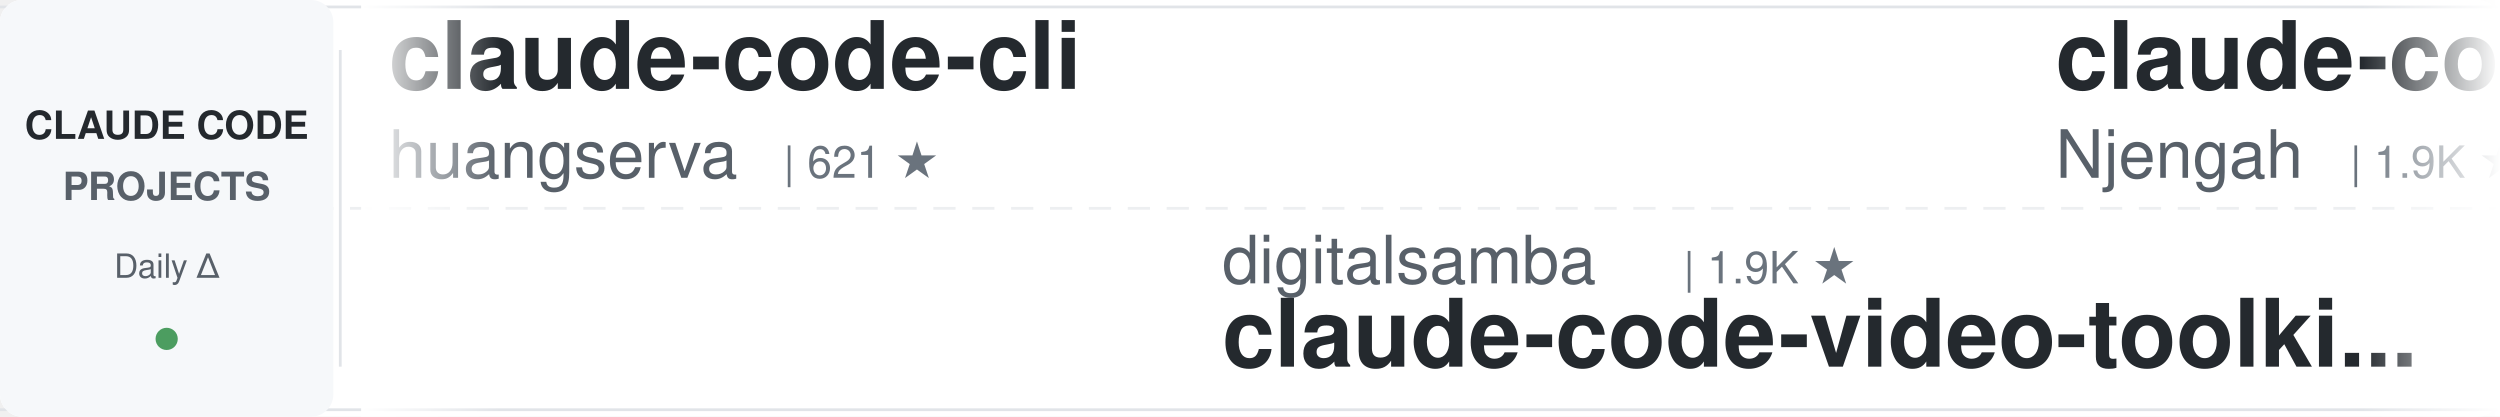
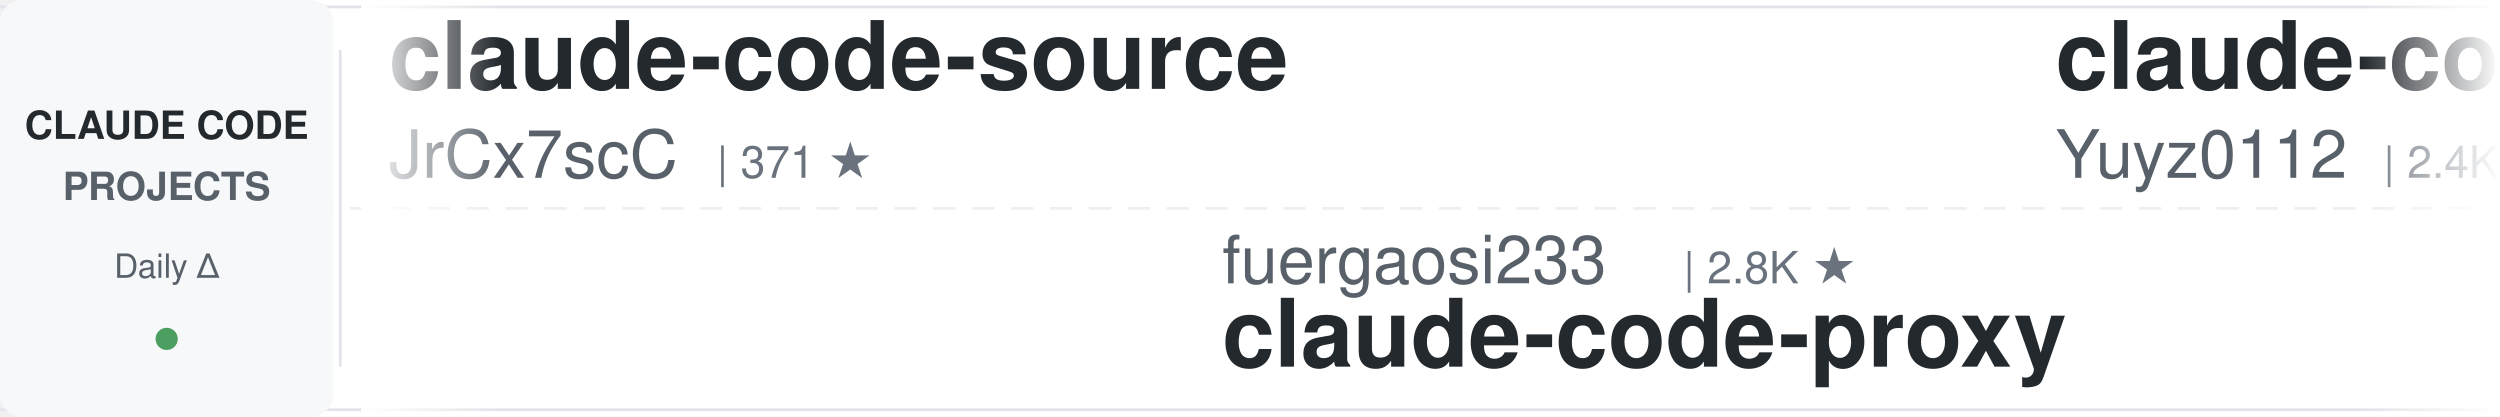
<svg xmlns="http://www.w3.org/2000/svg" width="900" height="150">
  <defs>
    <linearGradient id="leftFade" x1="0%" y1="0%" x2="100%" y2="0%">
      <stop offset="0%" style="stop-color:#ffffff;stop-opacity:1" />
      <stop offset="100%" style="stop-color:#ffffff;stop-opacity:0" />
    </linearGradient>
    <linearGradient id="rightFade" x1="0%" y1="0%" x2="100%" y2="0%">
      <stop offset="0%" style="stop-color:#ffffff;stop-opacity:0" />
      <stop offset="100%" style="stop-color:#ffffff;stop-opacity:1" />
    </linearGradient>
  </defs>
  <rect width="900" height="150" fill="#ffffff" rx="8" />
  <rect x="0" y="2" width="900" height="1" fill="#e1e4e8" />
  <rect x="0" y="147" width="900" height="1" fill="#e1e4e8" />
  <line x1="0" y1="75" x2="900" y2="75" stroke="#e1e4e8" stroke-width="1" stroke-dasharray="8 6" opacity="0.6" />
  <rect x="0" y="0" width="120" height="150" fill="#f6f8fa" rx="8" />
  <text x="60" y="50" font-family="-apple-system, BlinkMacSystemFont, 'Segoe UI', Helvetica, Arial, sans-serif" font-size="14" font-weight="600" fill="#24292e" text-anchor="middle">CLAUDE CODE</text>
  <text x="60" y="72" font-family="-apple-system, BlinkMacSystemFont, 'Segoe UI', Helvetica, Arial, sans-serif" font-size="14" font-weight="600" fill="#586069" text-anchor="middle">PROJECTS</text>
  <text x="60" y="100" font-family="-apple-system, BlinkMacSystemFont, 'Segoe UI', Helvetica, Arial, sans-serif" font-size="12" font-weight="500" fill="#586069" text-anchor="middle">Daily Δ</text>
  <circle cx="60" cy="122" r="4" fill="#22863a" opacity="0.8" />
  <rect x="122" y="18" width="1" height="114" fill="#e1e4e8" />
  <clipPath id="tickerClip">
    <rect x="130" y="0" width="770" height="150" />
  </clipPath>
  <g clip-path="url(#tickerClip)">
    <g id="tickerItems">
      <animateTransform attributeName="transform" attributeType="XML" type="translate" from="0 0" to="-3000 0" dur="54s" repeatCount="indefinite" />
      <g transform="translate(0, 0)">
-         <text x="140" y="32" font-family="-apple-system, BlinkMacSystemFont, 'Segoe UI', Helvetica, Arial, sans-serif" font-size="34" font-weight="600" fill="#24292e">claude-code-cli</text>
-         <text x="140" y="64" font-family="-apple-system, BlinkMacSystemFont, 'Segoe UI', Helvetica, Arial, sans-serif" font-size="24" font-weight="400" fill="#586069">huangserva</text>
-         <text x="282" y="64" font-family="-apple-system, BlinkMacSystemFont, 'Segoe UI', Helvetica, Arial, sans-serif" font-size="16" font-weight="500" fill="#6a737d">| 621 ★</text>
+         <text x="140" y="32" font-family="-apple-system, BlinkMacSystemFont, 'Segoe UI', Helvetica, Arial, sans-serif" font-size="34" font-weight="600" fill="#24292e">claude-code-source</text>
+         <text x="140" y="64" font-family="-apple-system, BlinkMacSystemFont, 'Segoe UI', Helvetica, Arial, sans-serif" font-size="24" font-weight="400" fill="#586069">JrCx7scC</text>
+         <text x="258" y="64" font-family="-apple-system, BlinkMacSystemFont, 'Segoe UI', Helvetica, Arial, sans-serif" font-size="16" font-weight="500" fill="#6a737d">| 371 ★</text>
      </g>
      <g transform="translate(300, 0)">
-         <text x="140" y="102" font-family="-apple-system, BlinkMacSystemFont, 'Segoe UI', Helvetica, Arial, sans-serif" font-size="24" font-weight="400" fill="#586069">digitalsamba</text>
-         <text x="306" y="102" font-family="-apple-system, BlinkMacSystemFont, 'Segoe UI', Helvetica, Arial, sans-serif" font-size="16" font-weight="500" fill="#6a737d">| 1.9K ★</text>
-         <text x="140" y="132" font-family="-apple-system, BlinkMacSystemFont, 'Segoe UI', Helvetica, Arial, sans-serif" font-size="34" font-weight="600" fill="#24292e">claude-code-video-toolki...</text>
-       </g>
-       <g transform="translate(600, 0)">
-         <text x="140" y="32" font-family="-apple-system, BlinkMacSystemFont, 'Segoe UI', Helvetica, Arial, sans-serif" font-size="34" font-weight="600" fill="#24292e">claude-code-cheat-sheet</text>
-         <text x="140" y="64" font-family="-apple-system, BlinkMacSystemFont, 'Segoe UI', Helvetica, Arial, sans-serif" font-size="24" font-weight="400" fill="#586069">Njengah</text>
-         <text x="246" y="64" font-family="-apple-system, BlinkMacSystemFont, 'Segoe UI', Helvetica, Arial, sans-serif" font-size="16" font-weight="500" fill="#6a737d">| 1.9K ★</text>
-       </g>
-       <g transform="translate(900, 0)">
-         <text x="140" y="102" font-family="-apple-system, BlinkMacSystemFont, 'Segoe UI', Helvetica, Arial, sans-serif" font-size="24" font-weight="400" fill="#586069">oboard</text>
-         <text x="234" y="102" font-family="-apple-system, BlinkMacSystemFont, 'Segoe UI', Helvetica, Arial, sans-serif" font-size="16" font-weight="500" fill="#6a737d">| 3.3K ★</text>
-         <text x="140" y="132" font-family="-apple-system, BlinkMacSystemFont, 'Segoe UI', Helvetica, Arial, sans-serif" font-size="34" font-weight="600" fill="#24292e">claude-code-rev</text>
-       </g>
-       <g transform="translate(1200, 0)">
-         <text x="140" y="32" font-family="-apple-system, BlinkMacSystemFont, 'Segoe UI', Helvetica, Arial, sans-serif" font-size="34" font-weight="600" fill="#24292e">claude-code-from-source</text>
-         <text x="140" y="64" font-family="-apple-system, BlinkMacSystemFont, 'Segoe UI', Helvetica, Arial, sans-serif" font-size="24" font-weight="400" fill="#586069">alejandrobalderas</text>
-         <text x="366" y="64" font-family="-apple-system, BlinkMacSystemFont, 'Segoe UI', Helvetica, Arial, sans-serif" font-size="16" font-weight="500" fill="#6a737d">| 2.7K ★</text>
-       </g>
-       <g transform="translate(1500, 0)">
        <text x="140" y="102" font-family="-apple-system, BlinkMacSystemFont, 'Segoe UI', Helvetica, Arial, sans-serif" font-size="24" font-weight="400" fill="#586069">fuergaosi233</text>
        <text x="306" y="102" font-family="-apple-system, BlinkMacSystemFont, 'Segoe UI', Helvetica, Arial, sans-serif" font-size="16" font-weight="500" fill="#6a737d">| 2.8K ★</text>
        <text x="140" y="132" font-family="-apple-system, BlinkMacSystemFont, 'Segoe UI', Helvetica, Arial, sans-serif" font-size="34" font-weight="600" fill="#24292e">claude-code-proxy</text>
      </g>
+       <g transform="translate(600, 0)">
+         <text x="140" y="32" font-family="-apple-system, BlinkMacSystemFont, 'Segoe UI', Helvetica, Arial, sans-serif" font-size="34" font-weight="600" fill="#24292e">claude-code-reverse</text>
+         <text x="140" y="64" font-family="-apple-system, BlinkMacSystemFont, 'Segoe UI', Helvetica, Arial, sans-serif" font-size="24" font-weight="400" fill="#586069">Yuyz0112</text>
+         <text x="258" y="64" font-family="-apple-system, BlinkMacSystemFont, 'Segoe UI', Helvetica, Arial, sans-serif" font-size="16" font-weight="500" fill="#6a737d">| 2.4K ★</text>
+       </g>
+       <g transform="translate(900, 0)">
+         <text x="140" y="102" font-family="-apple-system, BlinkMacSystemFont, 'Segoe UI', Helvetica, Arial, sans-serif" font-size="24" font-weight="400" fill="#586069">multica-ai</text>
+         <text x="282" y="102" font-family="-apple-system, BlinkMacSystemFont, 'Segoe UI', Helvetica, Arial, sans-serif" font-size="16" font-weight="500" fill="#6a737d">| 198.6K ★</text>
+         <text x="140" y="132" font-family="-apple-system, BlinkMacSystemFont, 'Segoe UI', Helvetica, Arial, sans-serif" font-size="34" font-weight="600" fill="#24292e">andrej-karpathy-skills</text>
+       </g>
+       <g transform="translate(1200, 0)">
+         <text x="140" y="32" font-family="-apple-system, BlinkMacSystemFont, 'Segoe UI', Helvetica, Arial, sans-serif" font-size="34" font-weight="600" fill="#24292e">claude-code-rev</text>
+         <text x="140" y="64" font-family="-apple-system, BlinkMacSystemFont, 'Segoe UI', Helvetica, Arial, sans-serif" font-size="24" font-weight="400" fill="#586069">oboard</text>
+         <text x="234" y="64" font-family="-apple-system, BlinkMacSystemFont, 'Segoe UI', Helvetica, Arial, sans-serif" font-size="16" font-weight="500" fill="#6a737d">| 3.3K ★</text>
+       </g>
+       <g transform="translate(1500, 0)">
+         <text x="140" y="102" font-family="-apple-system, BlinkMacSystemFont, 'Segoe UI', Helvetica, Arial, sans-serif" font-size="24" font-weight="400" fill="#586069">wanshuiyin</text>
+         <text x="282" y="102" font-family="-apple-system, BlinkMacSystemFont, 'Segoe UI', Helvetica, Arial, sans-serif" font-size="16" font-weight="500" fill="#6a737d">| 14.1K ★</text>
+         <text x="140" y="132" font-family="-apple-system, BlinkMacSystemFont, 'Segoe UI', Helvetica, Arial, sans-serif" font-size="34" font-weight="600" fill="#24292e">Auto-claude-code-researc...</text>
+       </g>
      <g transform="translate(1800, 0)">
-         <text x="140" y="32" font-family="-apple-system, BlinkMacSystemFont, 'Segoe UI', Helvetica, Arial, sans-serif" font-size="34" font-weight="600" fill="#24292e">claude-code-from-scratch</text>
-         <text x="140" y="64" font-family="-apple-system, BlinkMacSystemFont, 'Segoe UI', Helvetica, Arial, sans-serif" font-size="24" font-weight="400" fill="#586069">Windy3f3f3f3f</text>
-         <text x="318" y="64" font-family="-apple-system, BlinkMacSystemFont, 'Segoe UI', Helvetica, Arial, sans-serif" font-size="16" font-weight="500" fill="#6a737d">| 2.5K ★</text>
+         <text x="140" y="32" font-family="-apple-system, BlinkMacSystemFont, 'Segoe UI', Helvetica, Arial, sans-serif" font-size="34" font-weight="600" fill="#24292e">skills</text>
+         <text x="140" y="64" font-family="-apple-system, BlinkMacSystemFont, 'Segoe UI', Helvetica, Arial, sans-serif" font-size="24" font-weight="400" fill="#586069">anthropics</text>
+         <text x="282" y="64" font-family="-apple-system, BlinkMacSystemFont, 'Segoe UI', Helvetica, Arial, sans-serif" font-size="16" font-weight="500" fill="#6a737d">| 165.7K ★</text>
      </g>
      <g transform="translate(2100, 0)">
-         <text x="140" y="102" font-family="-apple-system, BlinkMacSystemFont, 'Segoe UI', Helvetica, Arial, sans-serif" font-size="24" font-weight="400" fill="#586069">shareAI-lab</text>
-         <text x="294" y="102" font-family="-apple-system, BlinkMacSystemFont, 'Segoe UI', Helvetica, Arial, sans-serif" font-size="16" font-weight="500" fill="#6a737d">| 73.0K ★</text>
-         <text x="140" y="132" font-family="-apple-system, BlinkMacSystemFont, 'Segoe UI', Helvetica, Arial, sans-serif" font-size="34" font-weight="600" fill="#24292e">learn-claude-code</text>
+         <text x="140" y="102" font-family="-apple-system, BlinkMacSystemFont, 'Segoe UI', Helvetica, Arial, sans-serif" font-size="24" font-weight="400" fill="#586069">ChrisWiles</text>
+         <text x="282" y="102" font-family="-apple-system, BlinkMacSystemFont, 'Segoe UI', Helvetica, Arial, sans-serif" font-size="16" font-weight="500" fill="#6a737d">| 6.0K ★</text>
+         <text x="140" y="132" font-family="-apple-system, BlinkMacSystemFont, 'Segoe UI', Helvetica, Arial, sans-serif" font-size="34" font-weight="600" fill="#24292e">claude-code-showcase</text>
      </g>
      <g transform="translate(2400, 0)">
-         <text x="140" y="32" font-family="-apple-system, BlinkMacSystemFont, 'Segoe UI', Helvetica, Arial, sans-serif" font-size="34" font-weight="600" fill="#24292e">claude_codex_bridge</text>
-         <text x="140" y="64" font-family="-apple-system, BlinkMacSystemFont, 'Segoe UI', Helvetica, Arial, sans-serif" font-size="24" font-weight="400" fill="#586069">SeemSeam</text>
-         <text x="258" y="64" font-family="-apple-system, BlinkMacSystemFont, 'Segoe UI', Helvetica, Arial, sans-serif" font-size="16" font-weight="500" fill="#6a737d">| 3.4K ★</text>
+         <text x="140" y="32" font-family="-apple-system, BlinkMacSystemFont, 'Segoe UI', Helvetica, Arial, sans-serif" font-size="34" font-weight="600" fill="#24292e">ralph-claude-code</text>
+         <text x="140" y="64" font-family="-apple-system, BlinkMacSystemFont, 'Segoe UI', Helvetica, Arial, sans-serif" font-size="24" font-weight="400" fill="#586069">frankbria</text>
+         <text x="270" y="64" font-family="-apple-system, BlinkMacSystemFont, 'Segoe UI', Helvetica, Arial, sans-serif" font-size="16" font-weight="500" fill="#6a737d">| 9.6K ★</text>
      </g>
      <g transform="translate(2700, 0)">
-         <text x="140" y="102" font-family="-apple-system, BlinkMacSystemFont, 'Segoe UI', Helvetica, Arial, sans-serif" font-size="24" font-weight="400" fill="#586069">VoltAgent</text>
-         <text x="270" y="102" font-family="-apple-system, BlinkMacSystemFont, 'Segoe UI', Helvetica, Arial, sans-serif" font-size="16" font-weight="500" fill="#6a737d">| 23.9K ★</text>
-         <text x="140" y="132" font-family="-apple-system, BlinkMacSystemFont, 'Segoe UI', Helvetica, Arial, sans-serif" font-size="34" font-weight="600" fill="#24292e">awesome-claude-code-suba...</text>
+         <text x="140" y="102" font-family="-apple-system, BlinkMacSystemFont, 'Segoe UI', Helvetica, Arial, sans-serif" font-size="24" font-weight="400" fill="#586069">lorryjovens-hub</text>
+         <text x="342" y="102" font-family="-apple-system, BlinkMacSystemFont, 'Segoe UI', Helvetica, Arial, sans-serif" font-size="16" font-weight="500" fill="#6a737d">| 1.7K ★</text>
+         <text x="140" y="132" font-family="-apple-system, BlinkMacSystemFont, 'Segoe UI', Helvetica, Arial, sans-serif" font-size="34" font-weight="600" fill="#24292e">claude-code-rust</text>
      </g>
      <g transform="translate(3000, 0)">
-         <text x="140" y="32" font-family="-apple-system, BlinkMacSystemFont, 'Segoe UI', Helvetica, Arial, sans-serif" font-size="34" font-weight="600" fill="#24292e">claude-code-cli</text>
-         <text x="140" y="64" font-family="-apple-system, BlinkMacSystemFont, 'Segoe UI', Helvetica, Arial, sans-serif" font-size="24" font-weight="400" fill="#586069">huangserva</text>
-         <text x="282" y="64" font-family="-apple-system, BlinkMacSystemFont, 'Segoe UI', Helvetica, Arial, sans-serif" font-size="16" font-weight="500" fill="#6a737d">| 621 ★</text>
+         <text x="140" y="32" font-family="-apple-system, BlinkMacSystemFont, 'Segoe UI', Helvetica, Arial, sans-serif" font-size="34" font-weight="600" fill="#24292e">claude-code-source</text>
+         <text x="140" y="64" font-family="-apple-system, BlinkMacSystemFont, 'Segoe UI', Helvetica, Arial, sans-serif" font-size="24" font-weight="400" fill="#586069">JrCx7scC</text>
+         <text x="258" y="64" font-family="-apple-system, BlinkMacSystemFont, 'Segoe UI', Helvetica, Arial, sans-serif" font-size="16" font-weight="500" fill="#6a737d">| 371 ★</text>
      </g>
      <g transform="translate(3300, 0)">
-         <text x="140" y="102" font-family="-apple-system, BlinkMacSystemFont, 'Segoe UI', Helvetica, Arial, sans-serif" font-size="24" font-weight="400" fill="#586069">digitalsamba</text>
-         <text x="306" y="102" font-family="-apple-system, BlinkMacSystemFont, 'Segoe UI', Helvetica, Arial, sans-serif" font-size="16" font-weight="500" fill="#6a737d">| 1.9K ★</text>
-         <text x="140" y="132" font-family="-apple-system, BlinkMacSystemFont, 'Segoe UI', Helvetica, Arial, sans-serif" font-size="34" font-weight="600" fill="#24292e">claude-code-video-toolki...</text>
+         <text x="140" y="102" font-family="-apple-system, BlinkMacSystemFont, 'Segoe UI', Helvetica, Arial, sans-serif" font-size="24" font-weight="400" fill="#586069">fuergaosi233</text>
+         <text x="306" y="102" font-family="-apple-system, BlinkMacSystemFont, 'Segoe UI', Helvetica, Arial, sans-serif" font-size="16" font-weight="500" fill="#6a737d">| 2.8K ★</text>
+         <text x="140" y="132" font-family="-apple-system, BlinkMacSystemFont, 'Segoe UI', Helvetica, Arial, sans-serif" font-size="34" font-weight="600" fill="#24292e">claude-code-proxy</text>
      </g>
      <g transform="translate(3600, 0)">
-         <text x="140" y="32" font-family="-apple-system, BlinkMacSystemFont, 'Segoe UI', Helvetica, Arial, sans-serif" font-size="34" font-weight="600" fill="#24292e">claude-code-cheat-sheet</text>
-         <text x="140" y="64" font-family="-apple-system, BlinkMacSystemFont, 'Segoe UI', Helvetica, Arial, sans-serif" font-size="24" font-weight="400" fill="#586069">Njengah</text>
-         <text x="246" y="64" font-family="-apple-system, BlinkMacSystemFont, 'Segoe UI', Helvetica, Arial, sans-serif" font-size="16" font-weight="500" fill="#6a737d">| 1.9K ★</text>
+         <text x="140" y="32" font-family="-apple-system, BlinkMacSystemFont, 'Segoe UI', Helvetica, Arial, sans-serif" font-size="34" font-weight="600" fill="#24292e">claude-code-reverse</text>
+         <text x="140" y="64" font-family="-apple-system, BlinkMacSystemFont, 'Segoe UI', Helvetica, Arial, sans-serif" font-size="24" font-weight="400" fill="#586069">Yuyz0112</text>
+         <text x="258" y="64" font-family="-apple-system, BlinkMacSystemFont, 'Segoe UI', Helvetica, Arial, sans-serif" font-size="16" font-weight="500" fill="#6a737d">| 2.4K ★</text>
      </g>
      <g transform="translate(3900, 0)">
-         <text x="140" y="102" font-family="-apple-system, BlinkMacSystemFont, 'Segoe UI', Helvetica, Arial, sans-serif" font-size="24" font-weight="400" fill="#586069">oboard</text>
-         <text x="234" y="102" font-family="-apple-system, BlinkMacSystemFont, 'Segoe UI', Helvetica, Arial, sans-serif" font-size="16" font-weight="500" fill="#6a737d">| 3.3K ★</text>
-         <text x="140" y="132" font-family="-apple-system, BlinkMacSystemFont, 'Segoe UI', Helvetica, Arial, sans-serif" font-size="34" font-weight="600" fill="#24292e">claude-code-rev</text>
+         <text x="140" y="102" font-family="-apple-system, BlinkMacSystemFont, 'Segoe UI', Helvetica, Arial, sans-serif" font-size="24" font-weight="400" fill="#586069">multica-ai</text>
+         <text x="282" y="102" font-family="-apple-system, BlinkMacSystemFont, 'Segoe UI', Helvetica, Arial, sans-serif" font-size="16" font-weight="500" fill="#6a737d">| 198.6K ★</text>
+         <text x="140" y="132" font-family="-apple-system, BlinkMacSystemFont, 'Segoe UI', Helvetica, Arial, sans-serif" font-size="34" font-weight="600" fill="#24292e">andrej-karpathy-skills</text>
      </g>
    </g>
  </g>
  <rect x="130" y="0" width="50" height="150" fill="url(#leftFade)" />
  <rect x="850" y="0" width="50" height="150" fill="url(#rightFade)" />
</svg>
